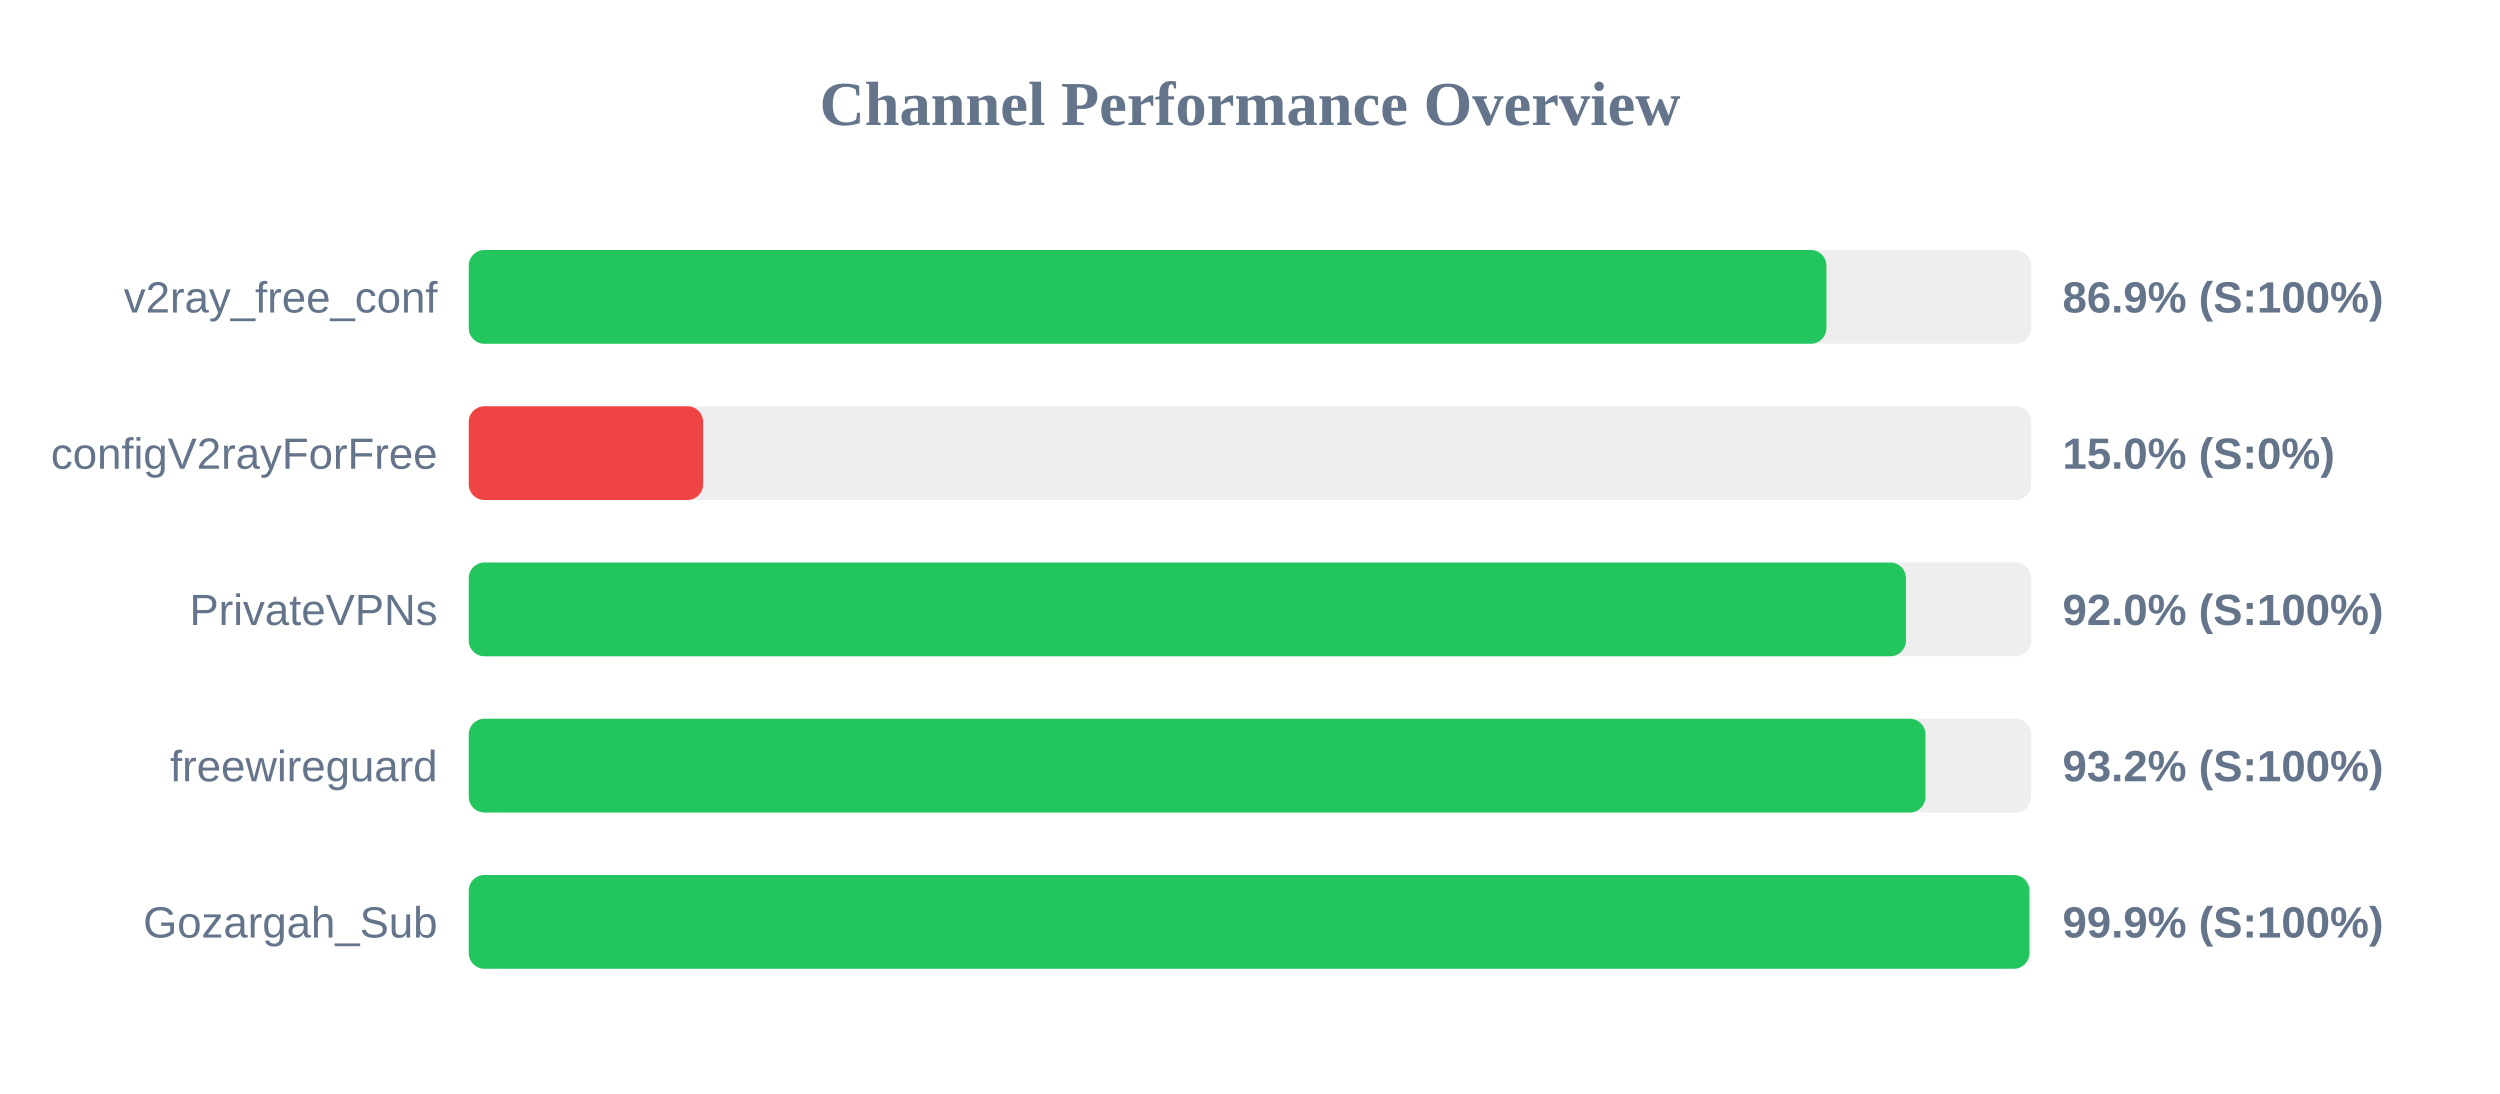
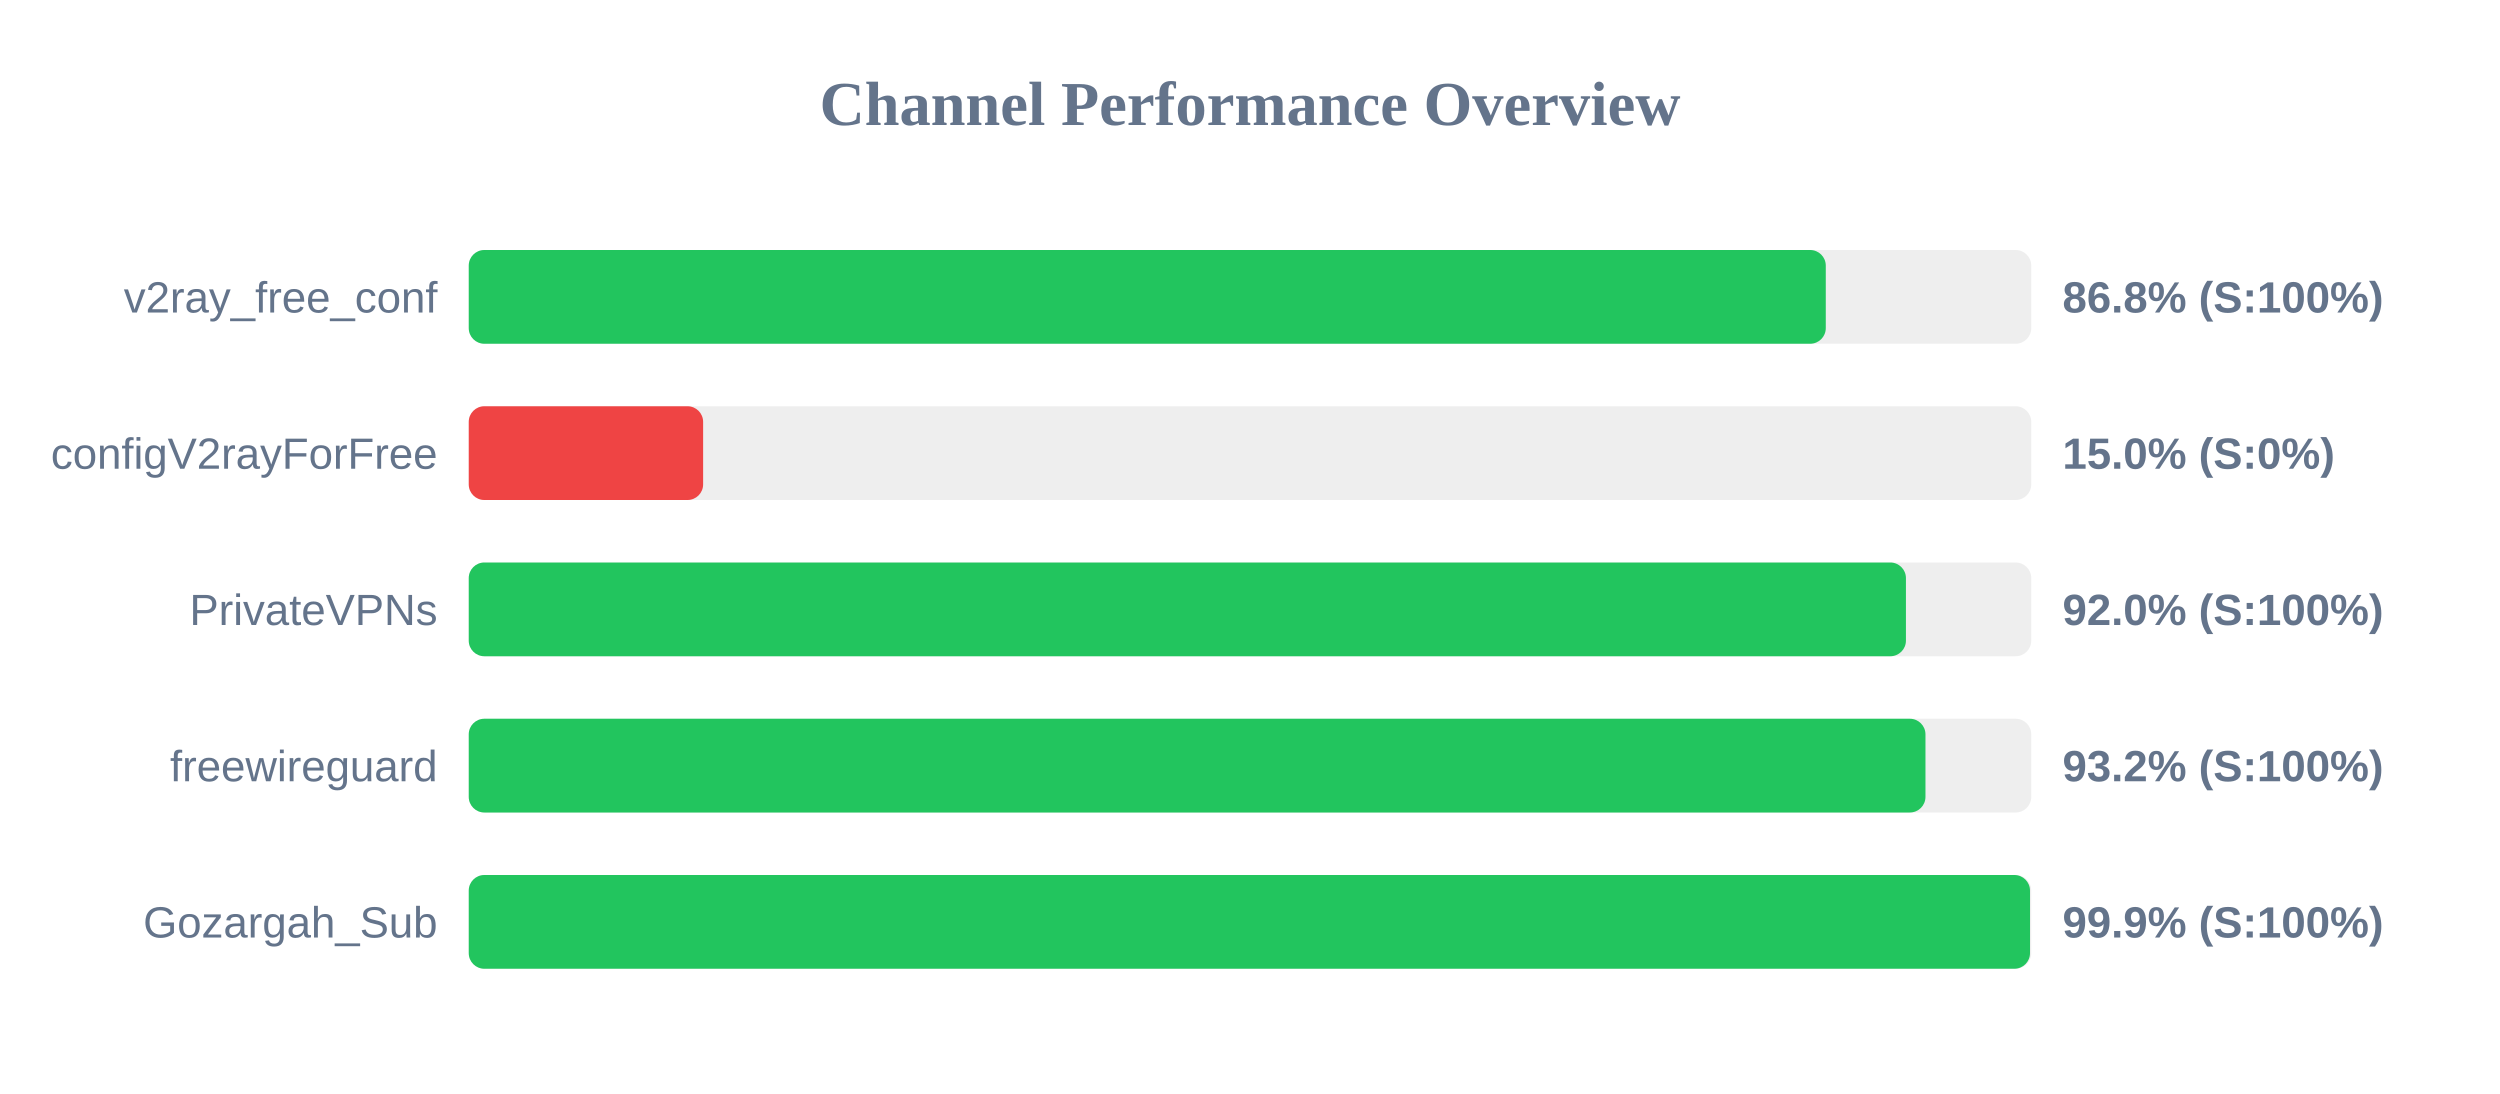
<svg xmlns="http://www.w3.org/2000/svg" width="800" height="350" version="1.1">
  <style>
        .row { font: 14px Arial; fill: #64748b; }
        .score { font: bold 14px Arial; fill: #64748b; }
    </style>
  <text x="400" y="40" text-anchor="middle" font-size="20px" font-weight="bold" fill="#64748b">Channel Performance Overview</text>
  <rect x="150" y="80" width="500" height="30" fill="#eee" rx="5" />
-   <rect x="150" y="80" width="434.45" height="30" fill="#22c55e" rx="5" />
+   <rect x="150" y="80" width="434.25" height="30" fill="#22c55e" rx="5" />
  <text x="140" y="100" text-anchor="end" class="row">v2ray_free_conf</text>
-   <text x="660" y="100" text-anchor="start" class="score">86.9% (S:100%)</text>
+   <text x="660" y="100" text-anchor="start" class="score">86.8% (S:100%)</text>
  <rect x="150" y="130" width="500" height="30" fill="#eee" rx="5" />
  <rect x="150" y="130" width="75.0" height="30" fill="#ef4444" rx="5" />
  <text x="140" y="150" text-anchor="end" class="row">configV2rayForFree</text>
  <text x="660" y="150" text-anchor="start" class="score">15.0% (S:0%)</text>
  <rect x="150" y="180" width="500" height="30" fill="#eee" rx="5" />
  <rect x="150" y="180" width="459.9" height="30" fill="#22c55e" rx="5" />
  <text x="140" y="200" text-anchor="end" class="row">PrivateVPNs</text>
  <text x="660" y="200" text-anchor="start" class="score">92.0% (S:100%)</text>
  <rect x="150" y="230" width="500" height="30" fill="#eee" rx="5" />
  <rect x="150" y="230" width="466.15" height="30" fill="#22c55e" rx="5" />
  <text x="140" y="250" text-anchor="end" class="row">freewireguard</text>
  <text x="660" y="250" text-anchor="start" class="score">93.2% (S:100%)</text>
  <rect x="150" y="280" width="500" height="30" fill="#eee" rx="5" />
-   <rect x="150" y="280" width="499.4" height="30" fill="#22c55e" rx="5" />
+   <rect x="150" y="280" width="499.6" height="30" fill="#22c55e" rx="5" />
  <text x="140" y="300" text-anchor="end" class="row">Gozargah_Sub</text>
  <text x="660" y="300" text-anchor="start" class="score">99.9% (S:100%)</text>
</svg>
